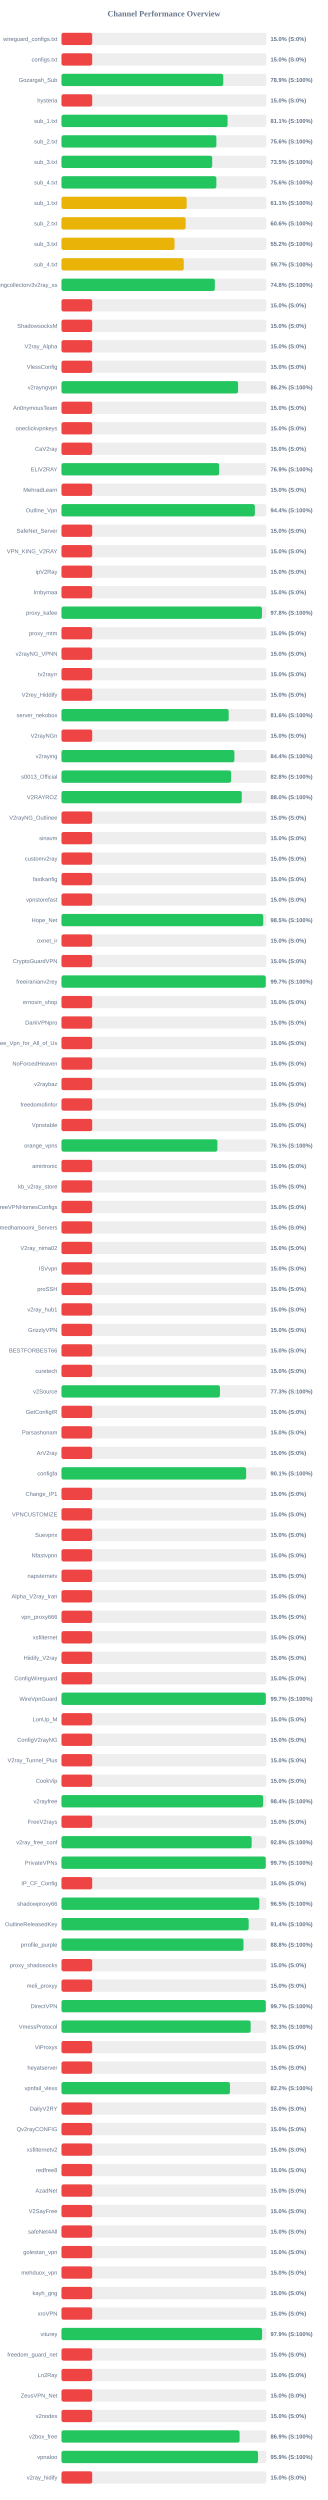
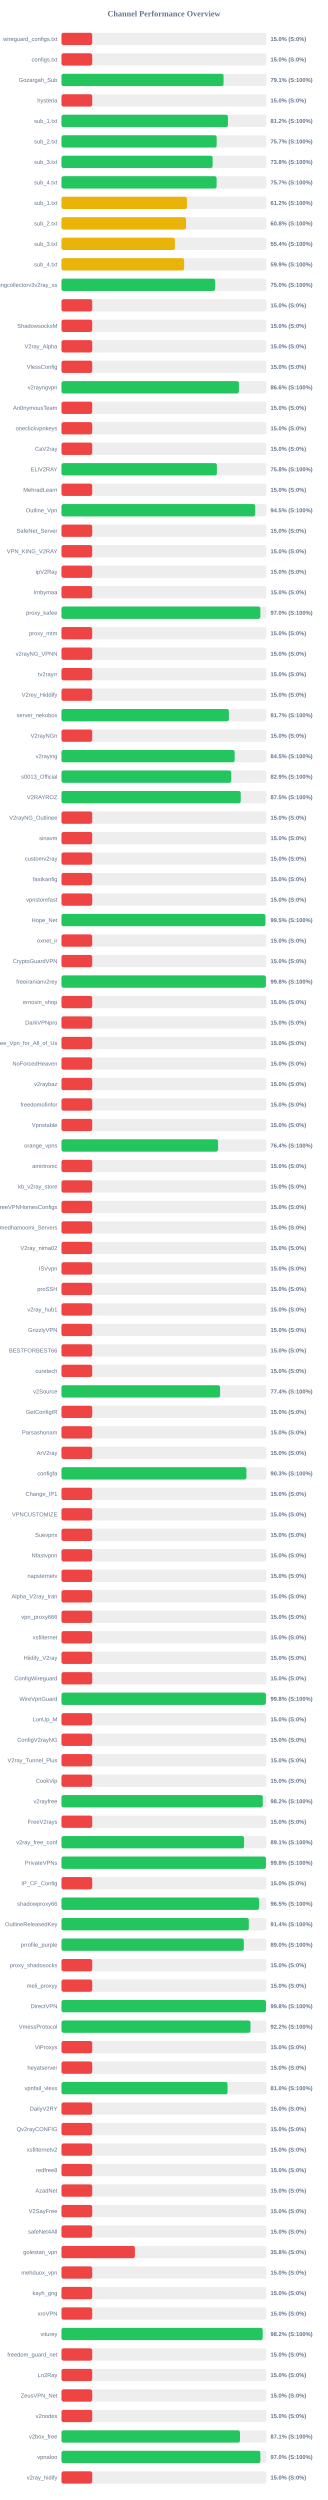
<svg xmlns="http://www.w3.org/2000/svg" width="800" height="6100" version="1.1">
  <style>
        .row { font: 14px Arial; fill: #64748b; }
        .score { font: bold 14px Arial; fill: #64748b; }
    </style>
  <text x="400" y="40" text-anchor="middle" font-size="20px" font-weight="bold" fill="#64748b">Channel Performance Overview</text>
  <rect x="150" y="80" width="500" height="30" fill="#eee" rx="5" />
  <rect x="150" y="80" width="75.0" height="30" fill="#ef4444" rx="5" />
  <text x="140" y="100" text-anchor="end" class="row">wireguard_configs.txt</text>
  <text x="660" y="100" text-anchor="start" class="score">15.0% (S:0%)</text>
  <rect x="150" y="130" width="500" height="30" fill="#eee" rx="5" />
  <rect x="150" y="130" width="75.0" height="30" fill="#ef4444" rx="5" />
  <text x="140" y="150" text-anchor="end" class="row">configs.txt</text>
  <text x="660" y="150" text-anchor="start" class="score">15.0% (S:0%)</text>
  <rect x="150" y="180" width="500" height="30" fill="#eee" rx="5" />
-   <rect x="150" y="180" width="394.7" height="30" fill="#22c55e" rx="5" />
+   <rect x="150" y="180" width="395.5" height="30" fill="#22c55e" rx="5" />
  <text x="140" y="200" text-anchor="end" class="row">Gozargah_Sub</text>
-   <text x="660" y="200" text-anchor="start" class="score">78.9% (S:100%)</text>
+   <text x="660" y="200" text-anchor="start" class="score">79.1% (S:100%)</text>
  <rect x="150" y="230" width="500" height="30" fill="#eee" rx="5" />
  <rect x="150" y="230" width="75.0" height="30" fill="#ef4444" rx="5" />
  <text x="140" y="250" text-anchor="end" class="row">hysteria</text>
  <text x="660" y="250" text-anchor="start" class="score">15.0% (S:0%)</text>
  <rect x="150" y="280" width="500" height="30" fill="#eee" rx="5" />
-   <rect x="150" y="280" width="405.3" height="30" fill="#22c55e" rx="5" />
+   <rect x="150" y="280" width="406.2" height="30" fill="#22c55e" rx="5" />
  <text x="140" y="300" text-anchor="end" class="row">sub_1.txt</text>
-   <text x="660" y="300" text-anchor="start" class="score">81.1% (S:100%)</text>
+   <text x="660" y="300" text-anchor="start" class="score">81.2% (S:100%)</text>
  <rect x="150" y="330" width="500" height="30" fill="#eee" rx="5" />
-   <rect x="150" y="330" width="377.95" height="30" fill="#22c55e" rx="5" />
+   <rect x="150" y="330" width="378.7" height="30" fill="#22c55e" rx="5" />
  <text x="140" y="350" text-anchor="end" class="row">sub_2.txt</text>
-   <text x="660" y="350" text-anchor="start" class="score">75.6% (S:100%)</text>
+   <text x="660" y="350" text-anchor="start" class="score">75.7% (S:100%)</text>
  <rect x="150" y="380" width="500" height="30" fill="#eee" rx="5" />
-   <rect x="150" y="380" width="367.75" height="30" fill="#22c55e" rx="5" />
+   <rect x="150" y="380" width="368.85" height="30" fill="#22c55e" rx="5" />
  <text x="140" y="400" text-anchor="end" class="row">sub_3.txt</text>
-   <text x="660" y="400" text-anchor="start" class="score">73.5% (S:100%)</text>
+   <text x="660" y="400" text-anchor="start" class="score">73.8% (S:100%)</text>
  <rect x="150" y="430" width="500" height="30" fill="#eee" rx="5" />
-   <rect x="150" y="430" width="377.95" height="30" fill="#22c55e" rx="5" />
+   <rect x="150" y="430" width="378.55" height="30" fill="#22c55e" rx="5" />
  <text x="140" y="450" text-anchor="end" class="row">sub_4.txt</text>
-   <text x="660" y="450" text-anchor="start" class="score">75.6% (S:100%)</text>
+   <text x="660" y="450" text-anchor="start" class="score">75.7% (S:100%)</text>
  <rect x="150" y="480" width="500" height="30" fill="#eee" rx="5" />
-   <rect x="150" y="480" width="305.4" height="30" fill="#eab308" rx="5" />
+   <rect x="150" y="480" width="306.2" height="30" fill="#eab308" rx="5" />
  <text x="140" y="500" text-anchor="end" class="row">sub_1.txt</text>
-   <text x="660" y="500" text-anchor="start" class="score">61.1% (S:100%)</text>
+   <text x="660" y="500" text-anchor="start" class="score">61.2% (S:100%)</text>
  <rect x="150" y="530" width="500" height="30" fill="#eee" rx="5" />
-   <rect x="150" y="530" width="303.05" height="30" fill="#eab308" rx="5" />
+   <rect x="150" y="530" width="304.0" height="30" fill="#eab308" rx="5" />
  <text x="140" y="550" text-anchor="end" class="row">sub_2.txt</text>
-   <text x="660" y="550" text-anchor="start" class="score">60.6% (S:100%)</text>
+   <text x="660" y="550" text-anchor="start" class="score">60.8% (S:100%)</text>
  <rect x="150" y="580" width="500" height="30" fill="#eee" rx="5" />
-   <rect x="150" y="580" width="275.85" height="30" fill="#eab308" rx="5" />
+   <rect x="150" y="580" width="276.75" height="30" fill="#eab308" rx="5" />
  <text x="140" y="600" text-anchor="end" class="row">sub_3.txt</text>
-   <text x="660" y="600" text-anchor="start" class="score">55.2% (S:100%)</text>
+   <text x="660" y="600" text-anchor="start" class="score">55.4% (S:100%)</text>
  <rect x="150" y="630" width="500" height="30" fill="#eee" rx="5" />
-   <rect x="150" y="630" width="298.4" height="30" fill="#eab308" rx="5" />
+   <rect x="150" y="630" width="299.3" height="30" fill="#eab308" rx="5" />
  <text x="140" y="650" text-anchor="end" class="row">sub_4.txt</text>
-   <text x="660" y="650" text-anchor="start" class="score">59.7% (S:100%)</text>
+   <text x="660" y="650" text-anchor="start" class="score">59.9% (S:100%)</text>
  <rect x="150" y="680" width="500" height="30" fill="#eee" rx="5" />
-   <rect x="150" y="680" width="374.2" height="30" fill="#22c55e" rx="5" />
+   <rect x="150" y="680" width="374.9" height="30" fill="#22c55e" rx="5" />
  <text x="140" y="700" text-anchor="end" class="row">kayhgngcollectorv3v2ray_ss</text>
-   <text x="660" y="700" text-anchor="start" class="score">74.8% (S:100%)</text>
+   <text x="660" y="700" text-anchor="start" class="score">75.0% (S:100%)</text>
  <rect x="150" y="730" width="500" height="30" fill="#eee" rx="5" />
  <rect x="150" y="730" width="75.0" height="30" fill="#ef4444" rx="5" />
  <text x="140" y="750" text-anchor="end" class="row" />
  <text x="660" y="750" text-anchor="start" class="score">15.0% (S:0%)</text>
  <rect x="150" y="780" width="500" height="30" fill="#eee" rx="5" />
  <rect x="150" y="780" width="75.0" height="30" fill="#ef4444" rx="5" />
  <text x="140" y="800" text-anchor="end" class="row">ShadowsocksM</text>
  <text x="660" y="800" text-anchor="start" class="score">15.0% (S:0%)</text>
  <rect x="150" y="830" width="500" height="30" fill="#eee" rx="5" />
  <rect x="150" y="830" width="75.0" height="30" fill="#ef4444" rx="5" />
  <text x="140" y="850" text-anchor="end" class="row">V2ray_Alpha</text>
  <text x="660" y="850" text-anchor="start" class="score">15.0% (S:0%)</text>
  <rect x="150" y="880" width="500" height="30" fill="#eee" rx="5" />
  <rect x="150" y="880" width="75.0" height="30" fill="#ef4444" rx="5" />
  <text x="140" y="900" text-anchor="end" class="row">VlessConfig</text>
  <text x="660" y="900" text-anchor="start" class="score">15.0% (S:0%)</text>
  <rect x="150" y="930" width="500" height="30" fill="#eee" rx="5" />
-   <rect x="150" y="930" width="430.95" height="30" fill="#22c55e" rx="5" />
+   <rect x="150" y="930" width="432.9" height="30" fill="#22c55e" rx="5" />
  <text x="140" y="950" text-anchor="end" class="row">v2rayngvpn</text>
-   <text x="660" y="950" text-anchor="start" class="score">86.2% (S:100%)</text>
+   <text x="660" y="950" text-anchor="start" class="score">86.6% (S:100%)</text>
  <rect x="150" y="980" width="500" height="30" fill="#eee" rx="5" />
  <rect x="150" y="980" width="75.0" height="30" fill="#ef4444" rx="5" />
  <text x="140" y="1000" text-anchor="end" class="row">An0nymousTeam</text>
  <text x="660" y="1000" text-anchor="start" class="score">15.0% (S:0%)</text>
  <rect x="150" y="1030" width="500" height="30" fill="#eee" rx="5" />
  <rect x="150" y="1030" width="75.0" height="30" fill="#ef4444" rx="5" />
  <text x="140" y="1050" text-anchor="end" class="row">oneclickvpnkeys</text>
  <text x="660" y="1050" text-anchor="start" class="score">15.0% (S:0%)</text>
  <rect x="150" y="1080" width="500" height="30" fill="#eee" rx="5" />
  <rect x="150" y="1080" width="75.0" height="30" fill="#ef4444" rx="5" />
  <text x="140" y="1100" text-anchor="end" class="row">CaV2ray</text>
  <text x="660" y="1100" text-anchor="start" class="score">15.0% (S:0%)</text>
  <rect x="150" y="1130" width="500" height="30" fill="#eee" rx="5" />
-   <rect x="150" y="1130" width="384.7" height="30" fill="#22c55e" rx="5" />
+   <rect x="150" y="1130" width="379.2" height="30" fill="#22c55e" rx="5" />
  <text x="140" y="1150" text-anchor="end" class="row">ELiV2RAY</text>
-   <text x="660" y="1150" text-anchor="start" class="score">76.9% (S:100%)</text>
+   <text x="660" y="1150" text-anchor="start" class="score">75.8% (S:100%)</text>
  <rect x="150" y="1180" width="500" height="30" fill="#eee" rx="5" />
  <rect x="150" y="1180" width="75.0" height="30" fill="#ef4444" rx="5" />
  <text x="140" y="1200" text-anchor="end" class="row">MehradLearn</text>
  <text x="660" y="1200" text-anchor="start" class="score">15.0% (S:0%)</text>
  <rect x="150" y="1230" width="500" height="30" fill="#eee" rx="5" />
-   <rect x="150" y="1230" width="471.85" height="30" fill="#22c55e" rx="5" />
+   <rect x="150" y="1230" width="472.65" height="30" fill="#22c55e" rx="5" />
  <text x="140" y="1250" text-anchor="end" class="row">Outline_Vpn</text>
-   <text x="660" y="1250" text-anchor="start" class="score">94.4% (S:100%)</text>
+   <text x="660" y="1250" text-anchor="start" class="score">94.5% (S:100%)</text>
  <rect x="150" y="1280" width="500" height="30" fill="#eee" rx="5" />
  <rect x="150" y="1280" width="75.0" height="30" fill="#ef4444" rx="5" />
  <text x="140" y="1300" text-anchor="end" class="row">SafeNet_Server</text>
  <text x="660" y="1300" text-anchor="start" class="score">15.0% (S:0%)</text>
  <rect x="150" y="1330" width="500" height="30" fill="#eee" rx="5" />
  <rect x="150" y="1330" width="75.0" height="30" fill="#ef4444" rx="5" />
  <text x="140" y="1350" text-anchor="end" class="row">VPN_KING_V2RAY</text>
  <text x="660" y="1350" text-anchor="start" class="score">15.0% (S:0%)</text>
  <rect x="150" y="1380" width="500" height="30" fill="#eee" rx="5" />
  <rect x="150" y="1380" width="75.0" height="30" fill="#ef4444" rx="5" />
  <text x="140" y="1400" text-anchor="end" class="row">ipV2Ray</text>
  <text x="660" y="1400" text-anchor="start" class="score">15.0% (S:0%)</text>
  <rect x="150" y="1430" width="500" height="30" fill="#eee" rx="5" />
  <rect x="150" y="1430" width="75.0" height="30" fill="#ef4444" rx="5" />
  <text x="140" y="1450" text-anchor="end" class="row">lrnbymaa</text>
  <text x="660" y="1450" text-anchor="start" class="score">15.0% (S:0%)</text>
  <rect x="150" y="1480" width="500" height="30" fill="#eee" rx="5" />
-   <rect x="150" y="1480" width="489.2" height="30" fill="#22c55e" rx="5" />
+   <rect x="150" y="1480" width="485.25" height="30" fill="#22c55e" rx="5" />
  <text x="140" y="1500" text-anchor="end" class="row">proxy_kafee</text>
-   <text x="660" y="1500" text-anchor="start" class="score">97.8% (S:100%)</text>
+   <text x="660" y="1500" text-anchor="start" class="score">97.0% (S:100%)</text>
  <rect x="150" y="1530" width="500" height="30" fill="#eee" rx="5" />
  <rect x="150" y="1530" width="75.0" height="30" fill="#ef4444" rx="5" />
  <text x="140" y="1550" text-anchor="end" class="row">proxy_mtm</text>
  <text x="660" y="1550" text-anchor="start" class="score">15.0% (S:0%)</text>
  <rect x="150" y="1580" width="500" height="30" fill="#eee" rx="5" />
  <rect x="150" y="1580" width="75.0" height="30" fill="#ef4444" rx="5" />
  <text x="140" y="1600" text-anchor="end" class="row">v2rayNG_VPNN</text>
  <text x="660" y="1600" text-anchor="start" class="score">15.0% (S:0%)</text>
  <rect x="150" y="1630" width="500" height="30" fill="#eee" rx="5" />
  <rect x="150" y="1630" width="75.0" height="30" fill="#ef4444" rx="5" />
  <text x="140" y="1650" text-anchor="end" class="row">tv2rayrr</text>
  <text x="660" y="1650" text-anchor="start" class="score">15.0% (S:0%)</text>
  <rect x="150" y="1680" width="500" height="30" fill="#eee" rx="5" />
  <rect x="150" y="1680" width="75.0" height="30" fill="#ef4444" rx="5" />
  <text x="140" y="1700" text-anchor="end" class="row">V2rey_Hiddify</text>
  <text x="660" y="1700" text-anchor="start" class="score">15.0% (S:0%)</text>
  <rect x="150" y="1730" width="500" height="30" fill="#eee" rx="5" />
-   <rect x="150" y="1730" width="407.95" height="30" fill="#22c55e" rx="5" />
+   <rect x="150" y="1730" width="408.5" height="30" fill="#22c55e" rx="5" />
  <text x="140" y="1750" text-anchor="end" class="row">server_nekobox</text>
-   <text x="660" y="1750" text-anchor="start" class="score">81.6% (S:100%)</text>
+   <text x="660" y="1750" text-anchor="start" class="score">81.7% (S:100%)</text>
  <rect x="150" y="1780" width="500" height="30" fill="#eee" rx="5" />
  <rect x="150" y="1780" width="75.0" height="30" fill="#ef4444" rx="5" />
  <text x="140" y="1800" text-anchor="end" class="row">V2rayNGn</text>
  <text x="660" y="1800" text-anchor="start" class="score">15.0% (S:0%)</text>
  <rect x="150" y="1830" width="500" height="30" fill="#eee" rx="5" />
-   <rect x="150" y="1830" width="421.95" height="30" fill="#22c55e" rx="5" />
+   <rect x="150" y="1830" width="422.55" height="30" fill="#22c55e" rx="5" />
  <text x="140" y="1850" text-anchor="end" class="row">v2raying</text>
-   <text x="660" y="1850" text-anchor="start" class="score">84.4% (S:100%)</text>
+   <text x="660" y="1850" text-anchor="start" class="score">84.5% (S:100%)</text>
  <rect x="150" y="1880" width="500" height="30" fill="#eee" rx="5" />
-   <rect x="150" y="1880" width="413.9" height="30" fill="#22c55e" rx="5" />
+   <rect x="150" y="1880" width="414.3" height="30" fill="#22c55e" rx="5" />
  <text x="140" y="1900" text-anchor="end" class="row">s0013_Official</text>
-   <text x="660" y="1900" text-anchor="start" class="score">82.8% (S:100%)</text>
+   <text x="660" y="1900" text-anchor="start" class="score">82.9% (S:100%)</text>
  <rect x="150" y="1930" width="500" height="30" fill="#eee" rx="5" />
-   <rect x="150" y="1930" width="439.9" height="30" fill="#22c55e" rx="5" />
+   <rect x="150" y="1930" width="437.4" height="30" fill="#22c55e" rx="5" />
  <text x="140" y="1950" text-anchor="end" class="row">V2RAYROZ</text>
-   <text x="660" y="1950" text-anchor="start" class="score">88.0% (S:100%)</text>
+   <text x="660" y="1950" text-anchor="start" class="score">87.5% (S:100%)</text>
  <rect x="150" y="1980" width="500" height="30" fill="#eee" rx="5" />
  <rect x="150" y="1980" width="75.0" height="30" fill="#ef4444" rx="5" />
  <text x="140" y="2000" text-anchor="end" class="row">V2rayNG_Outlinee</text>
  <text x="660" y="2000" text-anchor="start" class="score">15.0% (S:0%)</text>
  <rect x="150" y="2030" width="500" height="30" fill="#eee" rx="5" />
  <rect x="150" y="2030" width="75.0" height="30" fill="#ef4444" rx="5" />
  <text x="140" y="2050" text-anchor="end" class="row">sinavm</text>
  <text x="660" y="2050" text-anchor="start" class="score">15.0% (S:0%)</text>
  <rect x="150" y="2080" width="500" height="30" fill="#eee" rx="5" />
  <rect x="150" y="2080" width="75.0" height="30" fill="#ef4444" rx="5" />
  <text x="140" y="2100" text-anchor="end" class="row">customv2ray</text>
  <text x="660" y="2100" text-anchor="start" class="score">15.0% (S:0%)</text>
  <rect x="150" y="2130" width="500" height="30" fill="#eee" rx="5" />
  <rect x="150" y="2130" width="75.0" height="30" fill="#ef4444" rx="5" />
  <text x="140" y="2150" text-anchor="end" class="row">fastkanfig</text>
  <text x="660" y="2150" text-anchor="start" class="score">15.0% (S:0%)</text>
  <rect x="150" y="2180" width="500" height="30" fill="#eee" rx="5" />
  <rect x="150" y="2180" width="75.0" height="30" fill="#ef4444" rx="5" />
  <text x="140" y="2200" text-anchor="end" class="row">vpnstorefast</text>
  <text x="660" y="2200" text-anchor="start" class="score">15.0% (S:0%)</text>
  <rect x="150" y="2230" width="500" height="30" fill="#eee" rx="5" />
-   <rect x="150" y="2230" width="492.35" height="30" fill="#22c55e" rx="5" />
+   <rect x="150" y="2230" width="497.6" height="30" fill="#22c55e" rx="5" />
  <text x="140" y="2250" text-anchor="end" class="row">Hope_Net</text>
-   <text x="660" y="2250" text-anchor="start" class="score">98.5% (S:100%)</text>
+   <text x="660" y="2250" text-anchor="start" class="score">99.5% (S:100%)</text>
  <rect x="150" y="2280" width="500" height="30" fill="#eee" rx="5" />
  <rect x="150" y="2280" width="75.0" height="30" fill="#ef4444" rx="5" />
  <text x="140" y="2300" text-anchor="end" class="row">oxnet_ir</text>
  <text x="660" y="2300" text-anchor="start" class="score">15.0% (S:0%)</text>
  <rect x="150" y="2330" width="500" height="30" fill="#eee" rx="5" />
  <rect x="150" y="2330" width="75.0" height="30" fill="#ef4444" rx="5" />
  <text x="140" y="2350" text-anchor="end" class="row">CryptoGuardVPN</text>
  <text x="660" y="2350" text-anchor="start" class="score">15.0% (S:0%)</text>
  <rect x="150" y="2380" width="500" height="30" fill="#eee" rx="5" />
-   <rect x="150" y="2380" width="498.5" height="30" fill="#22c55e" rx="5" />
+   <rect x="150" y="2380" width="498.8" height="30" fill="#22c55e" rx="5" />
  <text x="140" y="2400" text-anchor="end" class="row">freeiranianv2rey</text>
-   <text x="660" y="2400" text-anchor="start" class="score">99.7% (S:100%)</text>
+   <text x="660" y="2400" text-anchor="start" class="score">99.8% (S:100%)</text>
  <rect x="150" y="2430" width="500" height="30" fill="#eee" rx="5" />
  <rect x="150" y="2430" width="75.0" height="30" fill="#ef4444" rx="5" />
  <text x="140" y="2450" text-anchor="end" class="row">ernoxin_shop</text>
  <text x="660" y="2450" text-anchor="start" class="score">15.0% (S:0%)</text>
  <rect x="150" y="2480" width="500" height="30" fill="#eee" rx="5" />
  <rect x="150" y="2480" width="75.0" height="30" fill="#ef4444" rx="5" />
  <text x="140" y="2500" text-anchor="end" class="row">DarkVPNpro</text>
  <text x="660" y="2500" text-anchor="start" class="score">15.0% (S:0%)</text>
  <rect x="150" y="2530" width="500" height="30" fill="#eee" rx="5" />
  <rect x="150" y="2530" width="75.0" height="30" fill="#ef4444" rx="5" />
  <text x="140" y="2550" text-anchor="end" class="row">Free_Vpn_for_All_of_Us</text>
  <text x="660" y="2550" text-anchor="start" class="score">15.0% (S:0%)</text>
  <rect x="150" y="2580" width="500" height="30" fill="#eee" rx="5" />
  <rect x="150" y="2580" width="75.0" height="30" fill="#ef4444" rx="5" />
  <text x="140" y="2600" text-anchor="end" class="row">NoForcedHeaven</text>
  <text x="660" y="2600" text-anchor="start" class="score">15.0% (S:0%)</text>
  <rect x="150" y="2630" width="500" height="30" fill="#eee" rx="5" />
  <rect x="150" y="2630" width="75.0" height="30" fill="#ef4444" rx="5" />
  <text x="140" y="2650" text-anchor="end" class="row">v2raybaz</text>
  <text x="660" y="2650" text-anchor="start" class="score">15.0% (S:0%)</text>
  <rect x="150" y="2680" width="500" height="30" fill="#eee" rx="5" />
  <rect x="150" y="2680" width="75.0" height="30" fill="#ef4444" rx="5" />
  <text x="140" y="2700" text-anchor="end" class="row">freedomofinfor</text>
  <text x="660" y="2700" text-anchor="start" class="score">15.0% (S:0%)</text>
  <rect x="150" y="2730" width="500" height="30" fill="#eee" rx="5" />
  <rect x="150" y="2730" width="75.0" height="30" fill="#ef4444" rx="5" />
  <text x="140" y="2750" text-anchor="end" class="row">Vpnstable</text>
  <text x="660" y="2750" text-anchor="start" class="score">15.0% (S:0%)</text>
  <rect x="150" y="2780" width="500" height="30" fill="#eee" rx="5" />
-   <rect x="150" y="2780" width="380.45" height="30" fill="#22c55e" rx="5" />
+   <rect x="150" y="2780" width="382.15" height="30" fill="#22c55e" rx="5" />
  <text x="140" y="2800" text-anchor="end" class="row">orange_vpns</text>
-   <text x="660" y="2800" text-anchor="start" class="score">76.1% (S:100%)</text>
+   <text x="660" y="2800" text-anchor="start" class="score">76.4% (S:100%)</text>
  <rect x="150" y="2830" width="500" height="30" fill="#eee" rx="5" />
  <rect x="150" y="2830" width="75.0" height="30" fill="#ef4444" rx="5" />
  <text x="140" y="2850" text-anchor="end" class="row">amirtronic</text>
  <text x="660" y="2850" text-anchor="start" class="score">15.0% (S:0%)</text>
  <rect x="150" y="2880" width="500" height="30" fill="#eee" rx="5" />
  <rect x="150" y="2880" width="75.0" height="30" fill="#ef4444" rx="5" />
  <text x="140" y="2900" text-anchor="end" class="row">kb_v2ray_store</text>
  <text x="660" y="2900" text-anchor="start" class="score">15.0% (S:0%)</text>
  <rect x="150" y="2930" width="500" height="30" fill="#eee" rx="5" />
  <rect x="150" y="2930" width="75.0" height="30" fill="#ef4444" rx="5" />
  <text x="140" y="2950" text-anchor="end" class="row">FreeVPNHomesConfigs</text>
  <text x="660" y="2950" text-anchor="start" class="score">15.0% (S:0%)</text>
  <rect x="150" y="2980" width="500" height="30" fill="#eee" rx="5" />
  <rect x="150" y="2980" width="75.0" height="30" fill="#ef4444" rx="5" />
  <text x="140" y="3000" text-anchor="end" class="row">Ahmedhamoomi_Servers</text>
  <text x="660" y="3000" text-anchor="start" class="score">15.0% (S:0%)</text>
  <rect x="150" y="3030" width="500" height="30" fill="#eee" rx="5" />
  <rect x="150" y="3030" width="75.0" height="30" fill="#ef4444" rx="5" />
  <text x="140" y="3050" text-anchor="end" class="row">V2ray_nima02</text>
  <text x="660" y="3050" text-anchor="start" class="score">15.0% (S:0%)</text>
  <rect x="150" y="3080" width="500" height="30" fill="#eee" rx="5" />
  <rect x="150" y="3080" width="75.0" height="30" fill="#ef4444" rx="5" />
  <text x="140" y="3100" text-anchor="end" class="row">ISVvpn</text>
  <text x="660" y="3100" text-anchor="start" class="score">15.0% (S:0%)</text>
  <rect x="150" y="3130" width="500" height="30" fill="#eee" rx="5" />
  <rect x="150" y="3130" width="75.0" height="30" fill="#ef4444" rx="5" />
  <text x="140" y="3150" text-anchor="end" class="row">proSSH</text>
  <text x="660" y="3150" text-anchor="start" class="score">15.0% (S:0%)</text>
  <rect x="150" y="3180" width="500" height="30" fill="#eee" rx="5" />
  <rect x="150" y="3180" width="75.0" height="30" fill="#ef4444" rx="5" />
  <text x="140" y="3200" text-anchor="end" class="row">v2ray_hub1</text>
  <text x="660" y="3200" text-anchor="start" class="score">15.0% (S:0%)</text>
  <rect x="150" y="3230" width="500" height="30" fill="#eee" rx="5" />
  <rect x="150" y="3230" width="75.0" height="30" fill="#ef4444" rx="5" />
  <text x="140" y="3250" text-anchor="end" class="row">GrizzlyVPN</text>
  <text x="660" y="3250" text-anchor="start" class="score">15.0% (S:0%)</text>
  <rect x="150" y="3280" width="500" height="30" fill="#eee" rx="5" />
  <rect x="150" y="3280" width="75.0" height="30" fill="#ef4444" rx="5" />
  <text x="140" y="3300" text-anchor="end" class="row">BESTFORBEST66</text>
  <text x="660" y="3300" text-anchor="start" class="score">15.0% (S:0%)</text>
  <rect x="150" y="3330" width="500" height="30" fill="#eee" rx="5" />
  <rect x="150" y="3330" width="75.0" height="30" fill="#ef4444" rx="5" />
  <text x="140" y="3350" text-anchor="end" class="row">curetech</text>
  <text x="660" y="3350" text-anchor="start" class="score">15.0% (S:0%)</text>
  <rect x="150" y="3380" width="500" height="30" fill="#eee" rx="5" />
-   <rect x="150" y="3380" width="386.7" height="30" fill="#22c55e" rx="5" />
+   <rect x="150" y="3380" width="387.05" height="30" fill="#22c55e" rx="5" />
  <text x="140" y="3400" text-anchor="end" class="row">v2Source</text>
-   <text x="660" y="3400" text-anchor="start" class="score">77.3% (S:100%)</text>
+   <text x="660" y="3400" text-anchor="start" class="score">77.4% (S:100%)</text>
  <rect x="150" y="3430" width="500" height="30" fill="#eee" rx="5" />
  <rect x="150" y="3430" width="75.0" height="30" fill="#ef4444" rx="5" />
  <text x="140" y="3450" text-anchor="end" class="row">GetConfigIR</text>
  <text x="660" y="3450" text-anchor="start" class="score">15.0% (S:0%)</text>
  <rect x="150" y="3480" width="500" height="30" fill="#eee" rx="5" />
  <rect x="150" y="3480" width="75.0" height="30" fill="#ef4444" rx="5" />
  <text x="140" y="3500" text-anchor="end" class="row">Parsashonam</text>
  <text x="660" y="3500" text-anchor="start" class="score">15.0% (S:0%)</text>
  <rect x="150" y="3530" width="500" height="30" fill="#eee" rx="5" />
  <rect x="150" y="3530" width="75.0" height="30" fill="#ef4444" rx="5" />
  <text x="140" y="3550" text-anchor="end" class="row">ArV2ray</text>
  <text x="660" y="3550" text-anchor="start" class="score">15.0% (S:0%)</text>
  <rect x="150" y="3580" width="500" height="30" fill="#eee" rx="5" />
-   <rect x="150" y="3580" width="450.55" height="30" fill="#22c55e" rx="5" />
+   <rect x="150" y="3580" width="451.3" height="30" fill="#22c55e" rx="5" />
  <text x="140" y="3600" text-anchor="end" class="row">configfa</text>
-   <text x="660" y="3600" text-anchor="start" class="score">90.1% (S:100%)</text>
+   <text x="660" y="3600" text-anchor="start" class="score">90.3% (S:100%)</text>
  <rect x="150" y="3630" width="500" height="30" fill="#eee" rx="5" />
  <rect x="150" y="3630" width="75.0" height="30" fill="#ef4444" rx="5" />
  <text x="140" y="3650" text-anchor="end" class="row">Change_IP1</text>
  <text x="660" y="3650" text-anchor="start" class="score">15.0% (S:0%)</text>
  <rect x="150" y="3680" width="500" height="30" fill="#eee" rx="5" />
  <rect x="150" y="3680" width="75.0" height="30" fill="#ef4444" rx="5" />
  <text x="140" y="3700" text-anchor="end" class="row">VPNCUSTOMIZE</text>
  <text x="660" y="3700" text-anchor="start" class="score">15.0% (S:0%)</text>
  <rect x="150" y="3730" width="500" height="30" fill="#eee" rx="5" />
  <rect x="150" y="3730" width="75.0" height="30" fill="#ef4444" rx="5" />
  <text x="140" y="3750" text-anchor="end" class="row">Suevpnx</text>
  <text x="660" y="3750" text-anchor="start" class="score">15.0% (S:0%)</text>
  <rect x="150" y="3780" width="500" height="30" fill="#eee" rx="5" />
  <rect x="150" y="3780" width="75.0" height="30" fill="#ef4444" rx="5" />
  <text x="140" y="3800" text-anchor="end" class="row">Nfastvpnn</text>
  <text x="660" y="3800" text-anchor="start" class="score">15.0% (S:0%)</text>
  <rect x="150" y="3830" width="500" height="30" fill="#eee" rx="5" />
  <rect x="150" y="3830" width="75.0" height="30" fill="#ef4444" rx="5" />
  <text x="140" y="3850" text-anchor="end" class="row">napsternetv</text>
  <text x="660" y="3850" text-anchor="start" class="score">15.0% (S:0%)</text>
  <rect x="150" y="3880" width="500" height="30" fill="#eee" rx="5" />
  <rect x="150" y="3880" width="75.0" height="30" fill="#ef4444" rx="5" />
  <text x="140" y="3900" text-anchor="end" class="row">Alpha_V2ray_Iran</text>
  <text x="660" y="3900" text-anchor="start" class="score">15.0% (S:0%)</text>
  <rect x="150" y="3930" width="500" height="30" fill="#eee" rx="5" />
  <rect x="150" y="3930" width="75.0" height="30" fill="#ef4444" rx="5" />
  <text x="140" y="3950" text-anchor="end" class="row">vpn_proxy666</text>
  <text x="660" y="3950" text-anchor="start" class="score">15.0% (S:0%)</text>
  <rect x="150" y="3980" width="500" height="30" fill="#eee" rx="5" />
  <rect x="150" y="3980" width="75.0" height="30" fill="#ef4444" rx="5" />
  <text x="140" y="4000" text-anchor="end" class="row">xsfilternet</text>
  <text x="660" y="4000" text-anchor="start" class="score">15.0% (S:0%)</text>
  <rect x="150" y="4030" width="500" height="30" fill="#eee" rx="5" />
  <rect x="150" y="4030" width="75.0" height="30" fill="#ef4444" rx="5" />
  <text x="140" y="4050" text-anchor="end" class="row">Hiidify_V2ray</text>
  <text x="660" y="4050" text-anchor="start" class="score">15.0% (S:0%)</text>
  <rect x="150" y="4080" width="500" height="30" fill="#eee" rx="5" />
  <rect x="150" y="4080" width="75.0" height="30" fill="#ef4444" rx="5" />
  <text x="140" y="4100" text-anchor="end" class="row">ConfigWireguard</text>
  <text x="660" y="4100" text-anchor="start" class="score">15.0% (S:0%)</text>
  <rect x="150" y="4130" width="500" height="30" fill="#eee" rx="5" />
-   <rect x="150" y="4130" width="498.6" height="30" fill="#22c55e" rx="5" />
+   <rect x="150" y="4130" width="498.8" height="30" fill="#22c55e" rx="5" />
  <text x="140" y="4150" text-anchor="end" class="row">WireVpnGuard</text>
-   <text x="660" y="4150" text-anchor="start" class="score">99.7% (S:100%)</text>
+   <text x="660" y="4150" text-anchor="start" class="score">99.8% (S:100%)</text>
  <rect x="150" y="4180" width="500" height="30" fill="#eee" rx="5" />
  <rect x="150" y="4180" width="75.0" height="30" fill="#ef4444" rx="5" />
  <text x="140" y="4200" text-anchor="end" class="row">LonUp_M</text>
  <text x="660" y="4200" text-anchor="start" class="score">15.0% (S:0%)</text>
  <rect x="150" y="4230" width="500" height="30" fill="#eee" rx="5" />
  <rect x="150" y="4230" width="75.0" height="30" fill="#ef4444" rx="5" />
  <text x="140" y="4250" text-anchor="end" class="row">ConfigV2rayNG</text>
  <text x="660" y="4250" text-anchor="start" class="score">15.0% (S:0%)</text>
  <rect x="150" y="4280" width="500" height="30" fill="#eee" rx="5" />
  <rect x="150" y="4280" width="75.0" height="30" fill="#ef4444" rx="5" />
  <text x="140" y="4300" text-anchor="end" class="row">V2ray_Tunnel_Plus</text>
  <text x="660" y="4300" text-anchor="start" class="score">15.0% (S:0%)</text>
  <rect x="150" y="4330" width="500" height="30" fill="#eee" rx="5" />
  <rect x="150" y="4330" width="75.0" height="30" fill="#ef4444" rx="5" />
  <text x="140" y="4350" text-anchor="end" class="row">CookVip</text>
  <text x="660" y="4350" text-anchor="start" class="score">15.0% (S:0%)</text>
  <rect x="150" y="4380" width="500" height="30" fill="#eee" rx="5" />
-   <rect x="150" y="4380" width="492.0" height="30" fill="#22c55e" rx="5" />
+   <rect x="150" y="4380" width="491.15" height="30" fill="#22c55e" rx="5" />
  <text x="140" y="4400" text-anchor="end" class="row">v2rayfree</text>
-   <text x="660" y="4400" text-anchor="start" class="score">98.4% (S:100%)</text>
+   <text x="660" y="4400" text-anchor="start" class="score">98.2% (S:100%)</text>
  <rect x="150" y="4430" width="500" height="30" fill="#eee" rx="5" />
  <rect x="150" y="4430" width="75.0" height="30" fill="#ef4444" rx="5" />
  <text x="140" y="4450" text-anchor="end" class="row">FreeV2rays</text>
  <text x="660" y="4450" text-anchor="start" class="score">15.0% (S:0%)</text>
  <rect x="150" y="4480" width="500" height="30" fill="#eee" rx="5" />
-   <rect x="150" y="4480" width="464.0" height="30" fill="#22c55e" rx="5" />
+   <rect x="150" y="4480" width="445.55" height="30" fill="#22c55e" rx="5" />
  <text x="140" y="4500" text-anchor="end" class="row">v2ray_free_conf</text>
-   <text x="660" y="4500" text-anchor="start" class="score">92.8% (S:100%)</text>
+   <text x="660" y="4500" text-anchor="start" class="score">89.1% (S:100%)</text>
  <rect x="150" y="4530" width="500" height="30" fill="#eee" rx="5" />
-   <rect x="150" y="4530" width="498.45" height="30" fill="#22c55e" rx="5" />
+   <rect x="150" y="4530" width="498.95" height="30" fill="#22c55e" rx="5" />
  <text x="140" y="4550" text-anchor="end" class="row">PrivateVPNs</text>
-   <text x="660" y="4550" text-anchor="start" class="score">99.7% (S:100%)</text>
+   <text x="660" y="4550" text-anchor="start" class="score">99.8% (S:100%)</text>
  <rect x="150" y="4580" width="500" height="30" fill="#eee" rx="5" />
  <rect x="150" y="4580" width="75.0" height="30" fill="#ef4444" rx="5" />
  <text x="140" y="4600" text-anchor="end" class="row">IP_CF_Config</text>
  <text x="660" y="4600" text-anchor="start" class="score">15.0% (S:0%)</text>
  <rect x="150" y="4630" width="500" height="30" fill="#eee" rx="5" />
-   <rect x="150" y="4630" width="482.7" height="30" fill="#22c55e" rx="5" />
+   <rect x="150" y="4630" width="482.25" height="30" fill="#22c55e" rx="5" />
  <text x="140" y="4650" text-anchor="end" class="row">shadowproxy66</text>
  <text x="660" y="4650" text-anchor="start" class="score">96.5% (S:100%)</text>
  <rect x="150" y="4680" width="500" height="30" fill="#eee" rx="5" />
-   <rect x="150" y="4680" width="456.8" height="30" fill="#22c55e" rx="5" />
+   <rect x="150" y="4680" width="457.15" height="30" fill="#22c55e" rx="5" />
  <text x="140" y="4700" text-anchor="end" class="row">OutlineReleasedKey</text>
  <text x="660" y="4700" text-anchor="start" class="score">91.4% (S:100%)</text>
  <rect x="150" y="4730" width="500" height="30" fill="#eee" rx="5" />
-   <rect x="150" y="4730" width="444.15" height="30" fill="#22c55e" rx="5" />
+   <rect x="150" y="4730" width="444.95" height="30" fill="#22c55e" rx="5" />
  <text x="140" y="4750" text-anchor="end" class="row">prrofile_purple</text>
-   <text x="660" y="4750" text-anchor="start" class="score">88.8% (S:100%)</text>
+   <text x="660" y="4750" text-anchor="start" class="score">89.0% (S:100%)</text>
  <rect x="150" y="4780" width="500" height="30" fill="#eee" rx="5" />
  <rect x="150" y="4780" width="75.0" height="30" fill="#ef4444" rx="5" />
  <text x="140" y="4800" text-anchor="end" class="row">proxy_shadosocks</text>
  <text x="660" y="4800" text-anchor="start" class="score">15.0% (S:0%)</text>
  <rect x="150" y="4830" width="500" height="30" fill="#eee" rx="5" />
  <rect x="150" y="4830" width="75.0" height="30" fill="#ef4444" rx="5" />
  <text x="140" y="4850" text-anchor="end" class="row">meli_proxyy</text>
  <text x="660" y="4850" text-anchor="start" class="score">15.0% (S:0%)</text>
  <rect x="150" y="4880" width="500" height="30" fill="#eee" rx="5" />
-   <rect x="150" y="4880" width="498.55" height="30" fill="#22c55e" rx="5" />
+   <rect x="150" y="4880" width="499.0" height="30" fill="#22c55e" rx="5" />
  <text x="140" y="4900" text-anchor="end" class="row">DirectVPN</text>
-   <text x="660" y="4900" text-anchor="start" class="score">99.7% (S:100%)</text>
+   <text x="660" y="4900" text-anchor="start" class="score">99.8% (S:100%)</text>
  <rect x="150" y="4930" width="500" height="30" fill="#eee" rx="5" />
-   <rect x="150" y="4930" width="461.6" height="30" fill="#22c55e" rx="5" />
+   <rect x="150" y="4930" width="461.2" height="30" fill="#22c55e" rx="5" />
  <text x="140" y="4950" text-anchor="end" class="row">VmessProtocol</text>
-   <text x="660" y="4950" text-anchor="start" class="score">92.3% (S:100%)</text>
+   <text x="660" y="4950" text-anchor="start" class="score">92.2% (S:100%)</text>
  <rect x="150" y="4980" width="500" height="30" fill="#eee" rx="5" />
  <rect x="150" y="4980" width="75.0" height="30" fill="#ef4444" rx="5" />
  <text x="140" y="5000" text-anchor="end" class="row">ViProxys</text>
  <text x="660" y="5000" text-anchor="start" class="score">15.0% (S:0%)</text>
  <rect x="150" y="5030" width="500" height="30" fill="#eee" rx="5" />
  <rect x="150" y="5030" width="75.0" height="30" fill="#ef4444" rx="5" />
  <text x="140" y="5050" text-anchor="end" class="row">heyatserver</text>
  <text x="660" y="5050" text-anchor="start" class="score">15.0% (S:0%)</text>
  <rect x="150" y="5080" width="500" height="30" fill="#eee" rx="5" />
-   <rect x="150" y="5080" width="411.05" height="30" fill="#22c55e" rx="5" />
+   <rect x="150" y="5080" width="405.25" height="30" fill="#22c55e" rx="5" />
  <text x="140" y="5100" text-anchor="end" class="row">vpnfail_vless</text>
-   <text x="660" y="5100" text-anchor="start" class="score">82.2% (S:100%)</text>
+   <text x="660" y="5100" text-anchor="start" class="score">81.0% (S:100%)</text>
  <rect x="150" y="5130" width="500" height="30" fill="#eee" rx="5" />
  <rect x="150" y="5130" width="75.0" height="30" fill="#ef4444" rx="5" />
  <text x="140" y="5150" text-anchor="end" class="row">DailyV2RY</text>
  <text x="660" y="5150" text-anchor="start" class="score">15.0% (S:0%)</text>
  <rect x="150" y="5180" width="500" height="30" fill="#eee" rx="5" />
  <rect x="150" y="5180" width="75.0" height="30" fill="#ef4444" rx="5" />
  <text x="140" y="5200" text-anchor="end" class="row">Qv2rayCONFIG</text>
  <text x="660" y="5200" text-anchor="start" class="score">15.0% (S:0%)</text>
  <rect x="150" y="5230" width="500" height="30" fill="#eee" rx="5" />
  <rect x="150" y="5230" width="75.0" height="30" fill="#ef4444" rx="5" />
  <text x="140" y="5250" text-anchor="end" class="row">xsfilternetv2</text>
  <text x="660" y="5250" text-anchor="start" class="score">15.0% (S:0%)</text>
  <rect x="150" y="5280" width="500" height="30" fill="#eee" rx="5" />
  <rect x="150" y="5280" width="75.0" height="30" fill="#ef4444" rx="5" />
  <text x="140" y="5300" text-anchor="end" class="row">redfree8</text>
  <text x="660" y="5300" text-anchor="start" class="score">15.0% (S:0%)</text>
  <rect x="150" y="5330" width="500" height="30" fill="#eee" rx="5" />
  <rect x="150" y="5330" width="75.0" height="30" fill="#ef4444" rx="5" />
  <text x="140" y="5350" text-anchor="end" class="row">AzadNet</text>
  <text x="660" y="5350" text-anchor="start" class="score">15.0% (S:0%)</text>
  <rect x="150" y="5380" width="500" height="30" fill="#eee" rx="5" />
  <rect x="150" y="5380" width="75.0" height="30" fill="#ef4444" rx="5" />
  <text x="140" y="5400" text-anchor="end" class="row">V2SayFree</text>
  <text x="660" y="5400" text-anchor="start" class="score">15.0% (S:0%)</text>
  <rect x="150" y="5430" width="500" height="30" fill="#eee" rx="5" />
  <rect x="150" y="5430" width="75.0" height="30" fill="#ef4444" rx="5" />
  <text x="140" y="5450" text-anchor="end" class="row">safeNet4All</text>
  <text x="660" y="5450" text-anchor="start" class="score">15.0% (S:0%)</text>
  <rect x="150" y="5480" width="500" height="30" fill="#eee" rx="5" />
-   <rect x="150" y="5480" width="75.0" height="30" fill="#ef4444" rx="5" />
+   <rect x="150" y="5480" width="179.15" height="30" fill="#ef4444" rx="5" />
  <text x="140" y="5500" text-anchor="end" class="row">golestan_vpn</text>
-   <text x="660" y="5500" text-anchor="start" class="score">15.0% (S:0%)</text>
+   <text x="660" y="5500" text-anchor="start" class="score">35.8% (S:0%)</text>
  <rect x="150" y="5530" width="500" height="30" fill="#eee" rx="5" />
  <rect x="150" y="5530" width="75.0" height="30" fill="#ef4444" rx="5" />
  <text x="140" y="5550" text-anchor="end" class="row">mehduox_vpn</text>
  <text x="660" y="5550" text-anchor="start" class="score">15.0% (S:0%)</text>
  <rect x="150" y="5580" width="500" height="30" fill="#eee" rx="5" />
  <rect x="150" y="5580" width="75.0" height="30" fill="#ef4444" rx="5" />
  <text x="140" y="5600" text-anchor="end" class="row">kayh_gng</text>
  <text x="660" y="5600" text-anchor="start" class="score">15.0% (S:0%)</text>
  <rect x="150" y="5630" width="500" height="30" fill="#eee" rx="5" />
  <rect x="150" y="5630" width="75.0" height="30" fill="#ef4444" rx="5" />
  <text x="140" y="5650" text-anchor="end" class="row">xroVPN</text>
  <text x="660" y="5650" text-anchor="start" class="score">15.0% (S:0%)</text>
  <rect x="150" y="5680" width="500" height="30" fill="#eee" rx="5" />
-   <rect x="150" y="5680" width="489.5" height="30" fill="#22c55e" rx="5" />
+   <rect x="150" y="5680" width="491.0" height="30" fill="#22c55e" rx="5" />
  <text x="140" y="5700" text-anchor="end" class="row">viturey</text>
-   <text x="660" y="5700" text-anchor="start" class="score">97.9% (S:100%)</text>
+   <text x="660" y="5700" text-anchor="start" class="score">98.2% (S:100%)</text>
  <rect x="150" y="5730" width="500" height="30" fill="#eee" rx="5" />
  <rect x="150" y="5730" width="75.0" height="30" fill="#ef4444" rx="5" />
  <text x="140" y="5750" text-anchor="end" class="row">freedom_guard_net</text>
  <text x="660" y="5750" text-anchor="start" class="score">15.0% (S:0%)</text>
  <rect x="150" y="5780" width="500" height="30" fill="#eee" rx="5" />
  <rect x="150" y="5780" width="75.0" height="30" fill="#ef4444" rx="5" />
  <text x="140" y="5800" text-anchor="end" class="row">Ln2Ray</text>
  <text x="660" y="5800" text-anchor="start" class="score">15.0% (S:0%)</text>
  <rect x="150" y="5830" width="500" height="30" fill="#eee" rx="5" />
  <rect x="150" y="5830" width="75.0" height="30" fill="#ef4444" rx="5" />
  <text x="140" y="5850" text-anchor="end" class="row">ZeusVPN_Net</text>
  <text x="660" y="5850" text-anchor="start" class="score">15.0% (S:0%)</text>
  <rect x="150" y="5880" width="500" height="30" fill="#eee" rx="5" />
  <rect x="150" y="5880" width="75.0" height="30" fill="#ef4444" rx="5" />
  <text x="140" y="5900" text-anchor="end" class="row">v2nodes</text>
  <text x="660" y="5900" text-anchor="start" class="score">15.0% (S:0%)</text>
  <rect x="150" y="5930" width="500" height="30" fill="#eee" rx="5" />
-   <rect x="150" y="5930" width="434.65" height="30" fill="#22c55e" rx="5" />
+   <rect x="150" y="5930" width="435.6" height="30" fill="#22c55e" rx="5" />
  <text x="140" y="5950" text-anchor="end" class="row">v2box_free</text>
-   <text x="660" y="5950" text-anchor="start" class="score">86.9% (S:100%)</text>
+   <text x="660" y="5950" text-anchor="start" class="score">87.1% (S:100%)</text>
  <rect x="150" y="5980" width="500" height="30" fill="#eee" rx="5" />
-   <rect x="150" y="5980" width="479.6" height="30" fill="#22c55e" rx="5" />
+   <rect x="150" y="5980" width="485.25" height="30" fill="#22c55e" rx="5" />
  <text x="140" y="6000" text-anchor="end" class="row">vpnaloo</text>
-   <text x="660" y="6000" text-anchor="start" class="score">95.9% (S:100%)</text>
+   <text x="660" y="6000" text-anchor="start" class="score">97.0% (S:100%)</text>
  <rect x="150" y="6030" width="500" height="30" fill="#eee" rx="5" />
  <rect x="150" y="6030" width="75.0" height="30" fill="#ef4444" rx="5" />
  <text x="140" y="6050" text-anchor="end" class="row">v2ray_hidify</text>
  <text x="660" y="6050" text-anchor="start" class="score">15.0% (S:0%)</text>
</svg>
